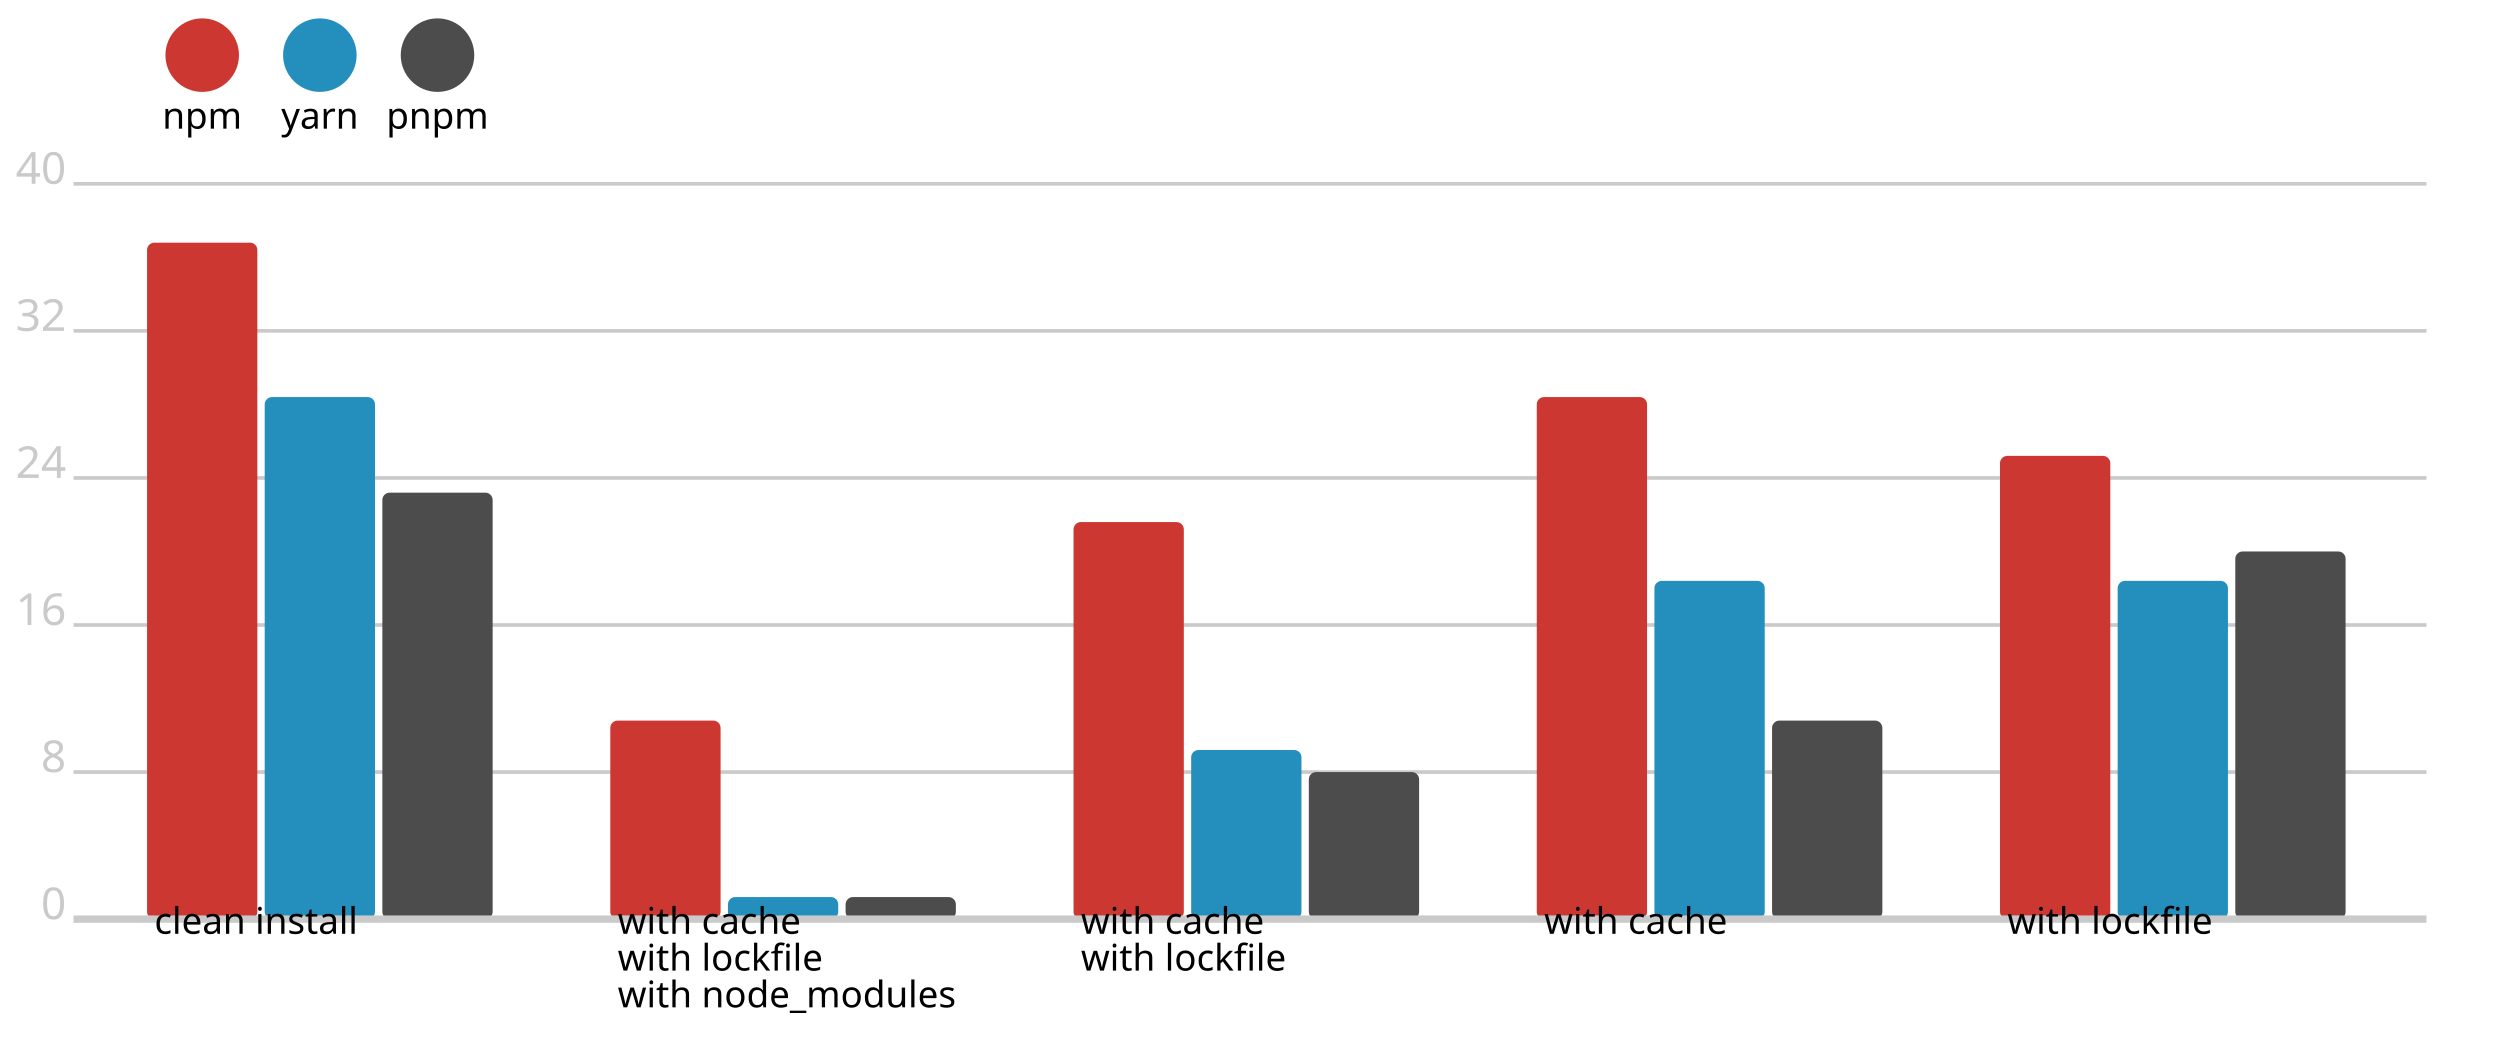
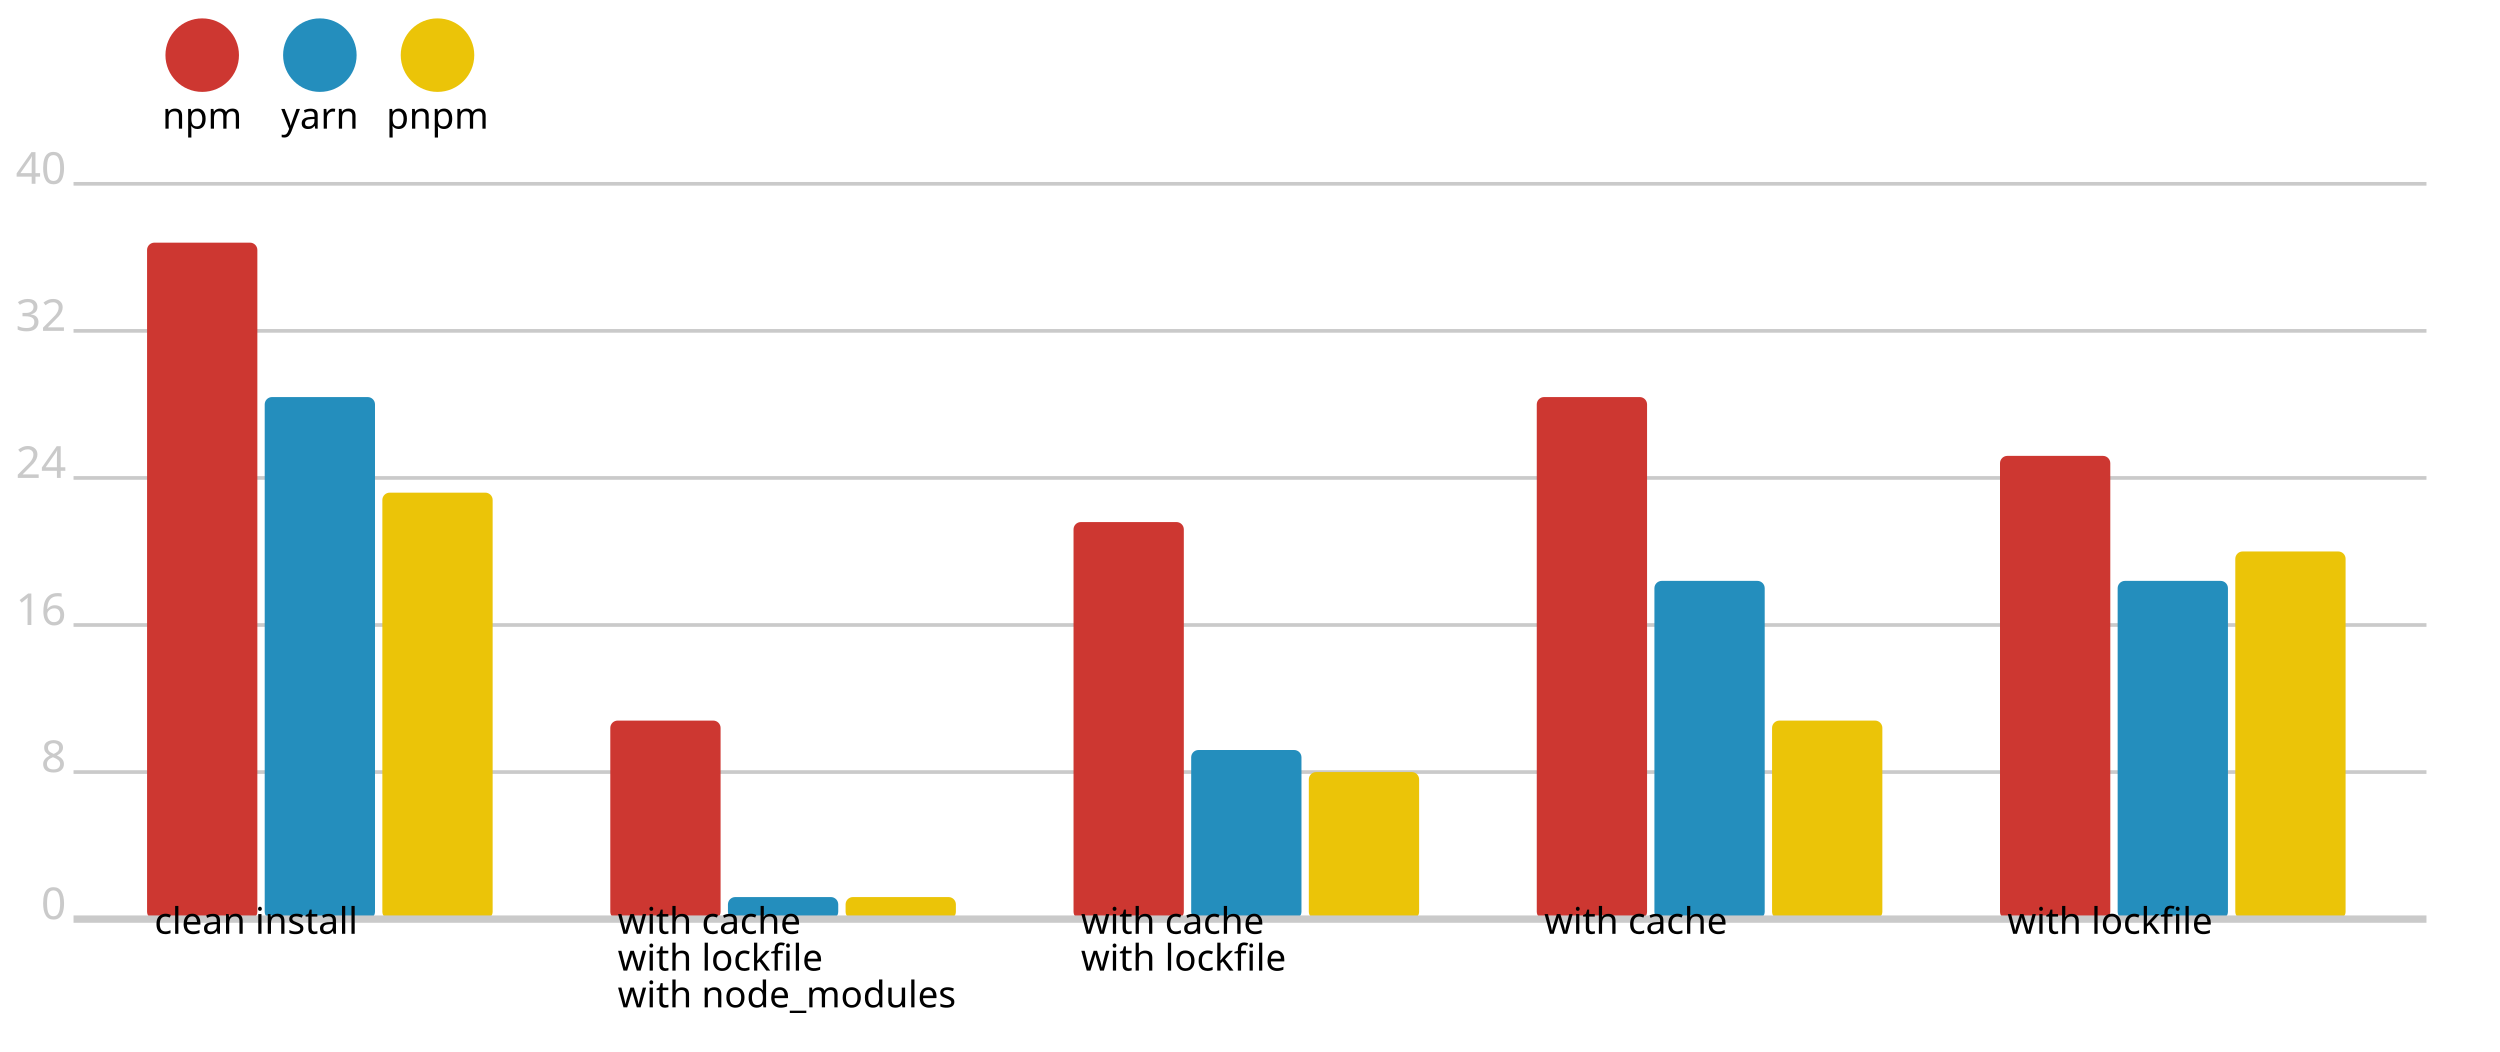
<svg xmlns="http://www.w3.org/2000/svg" version="1.1" viewBox="0 0 340 143">
  <circle cx="27.5" cy="7.5" r="5" fill="#cd3731" />
  <text x="27.5" y="17.5" font-size="5" font-family="system-ui" alignment-baseline="middle" text-anchor="middle">npm</text>
  <circle cx="43.5" cy="7.5" r="5" fill="#248ebd" />
  <text x="43.5" y="17.5" font-size="5" font-family="system-ui" alignment-baseline="middle" text-anchor="middle">yarn</text>
-   <circle cx="59.5" cy="7.5" r="5" fill="#4c4c4c" />
+   <circle cx="59.5" cy="7.5" r="5" fill="#EBC408" />
  <text x="59.5" y="17.5" font-size="5" font-family="system-ui" alignment-baseline="middle" text-anchor="middle">pnpm</text>
  <line x1="10" y1="25" x2="330" y2="25" stroke-width="0.5" stroke="#cacaca" />
  <text x="9" y="25" fill="#cacaca" font-size="6" font-family="system-ui" alignment-baseline="middle" text-anchor="end">40</text>
  <line x1="10" y1="45" x2="330" y2="45" stroke-width="0.5" stroke="#cacaca" />
  <text x="9" y="45" fill="#cacaca" font-size="6" font-family="system-ui" alignment-baseline="middle" text-anchor="end">32</text>
  <line x1="10" y1="65" x2="330" y2="65" stroke-width="0.5" stroke="#cacaca" />
  <text x="9" y="65" fill="#cacaca" font-size="6" font-family="system-ui" alignment-baseline="middle" text-anchor="end">24</text>
  <line x1="10" y1="85" x2="330" y2="85" stroke-width="0.5" stroke="#cacaca" />
  <text x="9" y="85" fill="#cacaca" font-size="6" font-family="system-ui" alignment-baseline="middle" text-anchor="end">16</text>
  <line x1="10" y1="105" x2="330" y2="105" stroke-width="0.5" stroke="#cacaca" />
  <text x="9" y="105" fill="#cacaca" font-size="6" font-family="system-ui" alignment-baseline="middle" text-anchor="end">8</text>
  <text x="9" y="125" fill="#cacaca" font-size="6" font-family="system-ui" alignment-baseline="middle" text-anchor="end">0</text>
  <rect x="20" y="33" width="15" height="92" fill="#cd3731" rx="1" ry="1" />
  <rect x="36" y="54" width="15" height="71" fill="#248ebd" rx="1" ry="1" />
-   <rect x="52" y="67" width="15" height="58" fill="#4c4c4c" rx="1" ry="1" />
+   <rect x="52" y="67" width="15" height="58" fill="#EBC408" rx="1" ry="1" />
  <rect x="83" y="98" width="15" height="27" fill="#cd3731" rx="1" ry="1" />
  <rect x="99" y="122" width="15" height="3" fill="#248ebd" rx="1" ry="1" />
-   <rect x="115" y="122" width="15" height="3" fill="#4c4c4c" rx="1" ry="1" />
+   <rect x="115" y="122" width="15" height="3" fill="#EBC408" rx="1" ry="1" />
  <rect x="146" y="71" width="15" height="54" fill="#cd3731" rx="1" ry="1" />
  <rect x="162" y="102" width="15" height="23" fill="#248ebd" rx="1" ry="1" />
-   <rect x="178" y="105" width="15" height="20" fill="#4c4c4c" rx="1" ry="1" />
+   <rect x="178" y="105" width="15" height="20" fill="#EBC408" rx="1" ry="1" />
  <rect x="209" y="54" width="15" height="71" fill="#cd3731" rx="1" ry="1" />
  <rect x="225" y="79" width="15" height="46" fill="#248ebd" rx="1" ry="1" />
-   <rect x="241" y="98" width="15" height="27" fill="#4c4c4c" rx="1" ry="1" />
+   <rect x="241" y="98" width="15" height="27" fill="#EBC408" rx="1" ry="1" />
  <rect x="272" y="62" width="15" height="63" fill="#cd3731" rx="1" ry="1" />
  <rect x="288" y="79" width="15" height="46" fill="#248ebd" rx="1" ry="1" />
-   <rect x="304" y="75" width="15" height="50" fill="#4c4c4c" rx="1" ry="1" />
+   <rect x="304" y="75" width="15" height="50" fill="#EBC408" rx="1" ry="1" />
  <line x1="10" y1="125" x2="330" y2="125" stroke-width="1" stroke="#cacaca" />
  <text x="21" y="127" font-size="5" font-family="system-ui" alignment-baseline="hanging" text-anchor="start">clean install</text>
  <text x="84" y="127" font-size="5" font-family="system-ui" alignment-baseline="hanging" text-anchor="start">with cache</text>
  <text x="84" y="132" font-size="5" font-family="system-ui" alignment-baseline="hanging" text-anchor="start">with lockfile</text>
  <text x="84" y="137" font-size="5" font-family="system-ui" alignment-baseline="hanging" text-anchor="start">with node_modules</text>
  <text x="147" y="127" font-size="5" font-family="system-ui" alignment-baseline="hanging" text-anchor="start">with cache</text>
  <text x="147" y="132" font-size="5" font-family="system-ui" alignment-baseline="hanging" text-anchor="start">with lockfile</text>
  <text x="210" y="127" font-size="5" font-family="system-ui" alignment-baseline="hanging" text-anchor="start">with cache</text>
  <text x="273" y="127" font-size="5" font-family="system-ui" alignment-baseline="hanging" text-anchor="start">with lockfile</text>
</svg>
